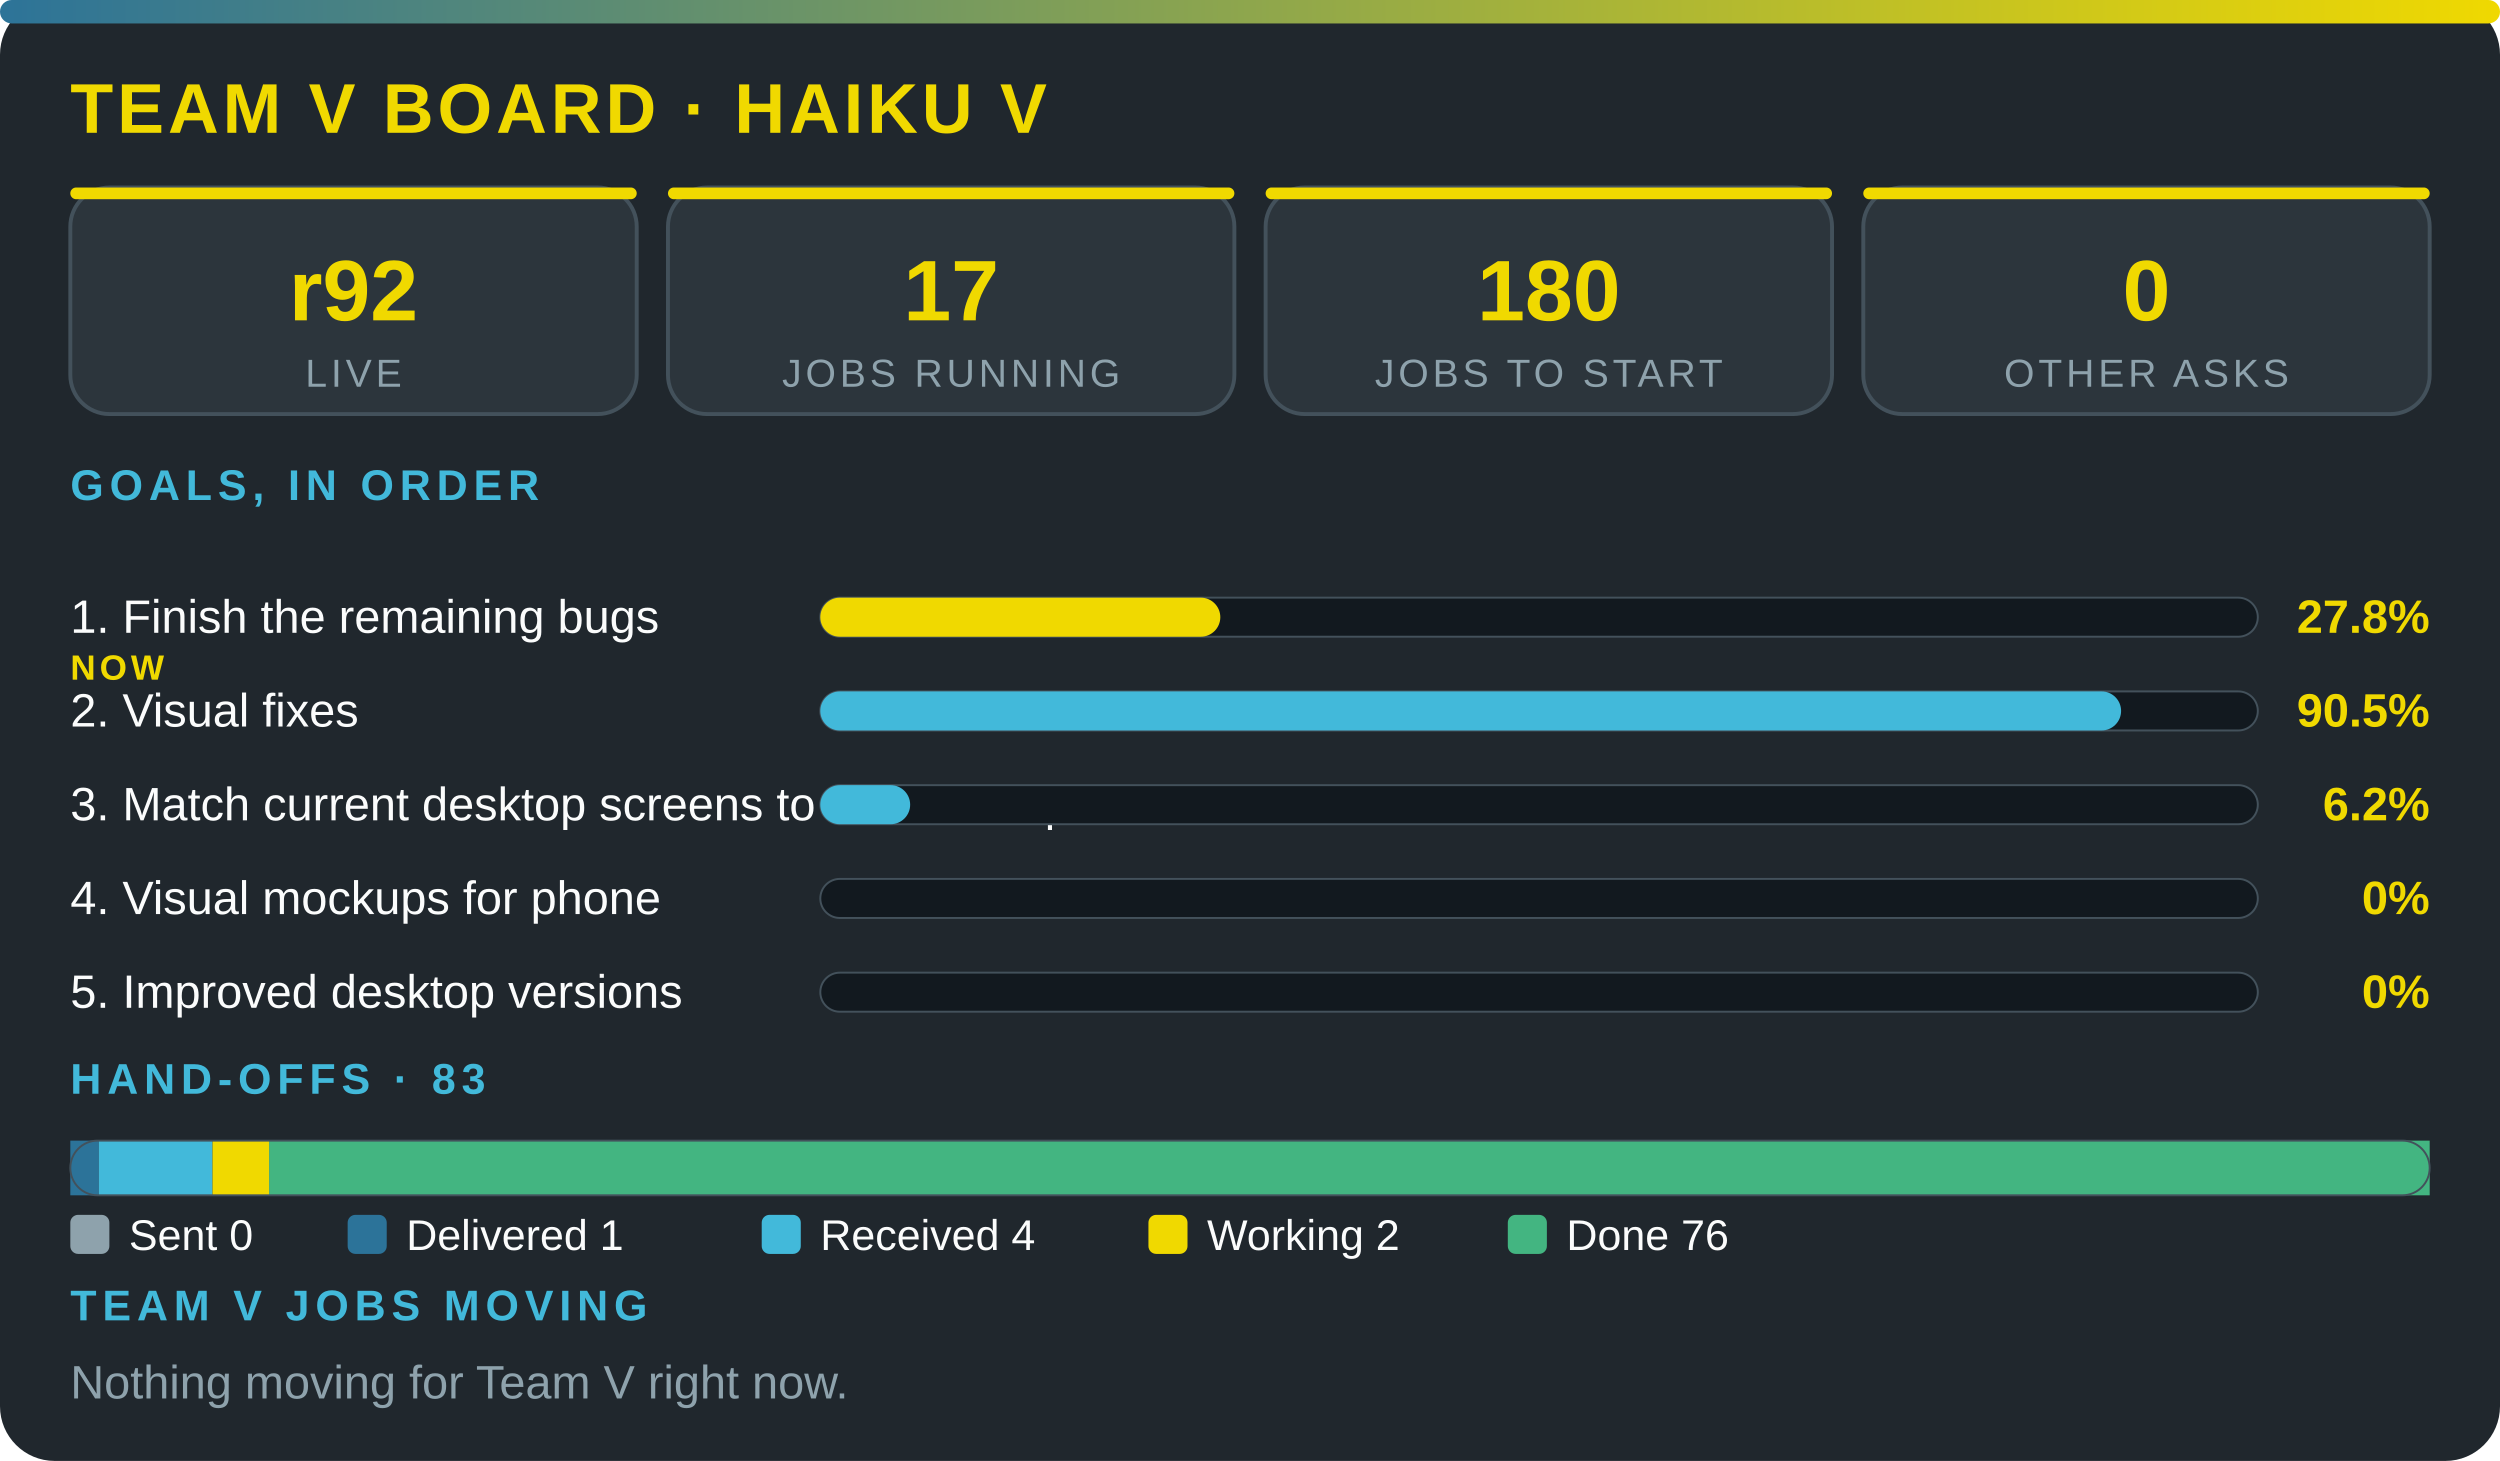
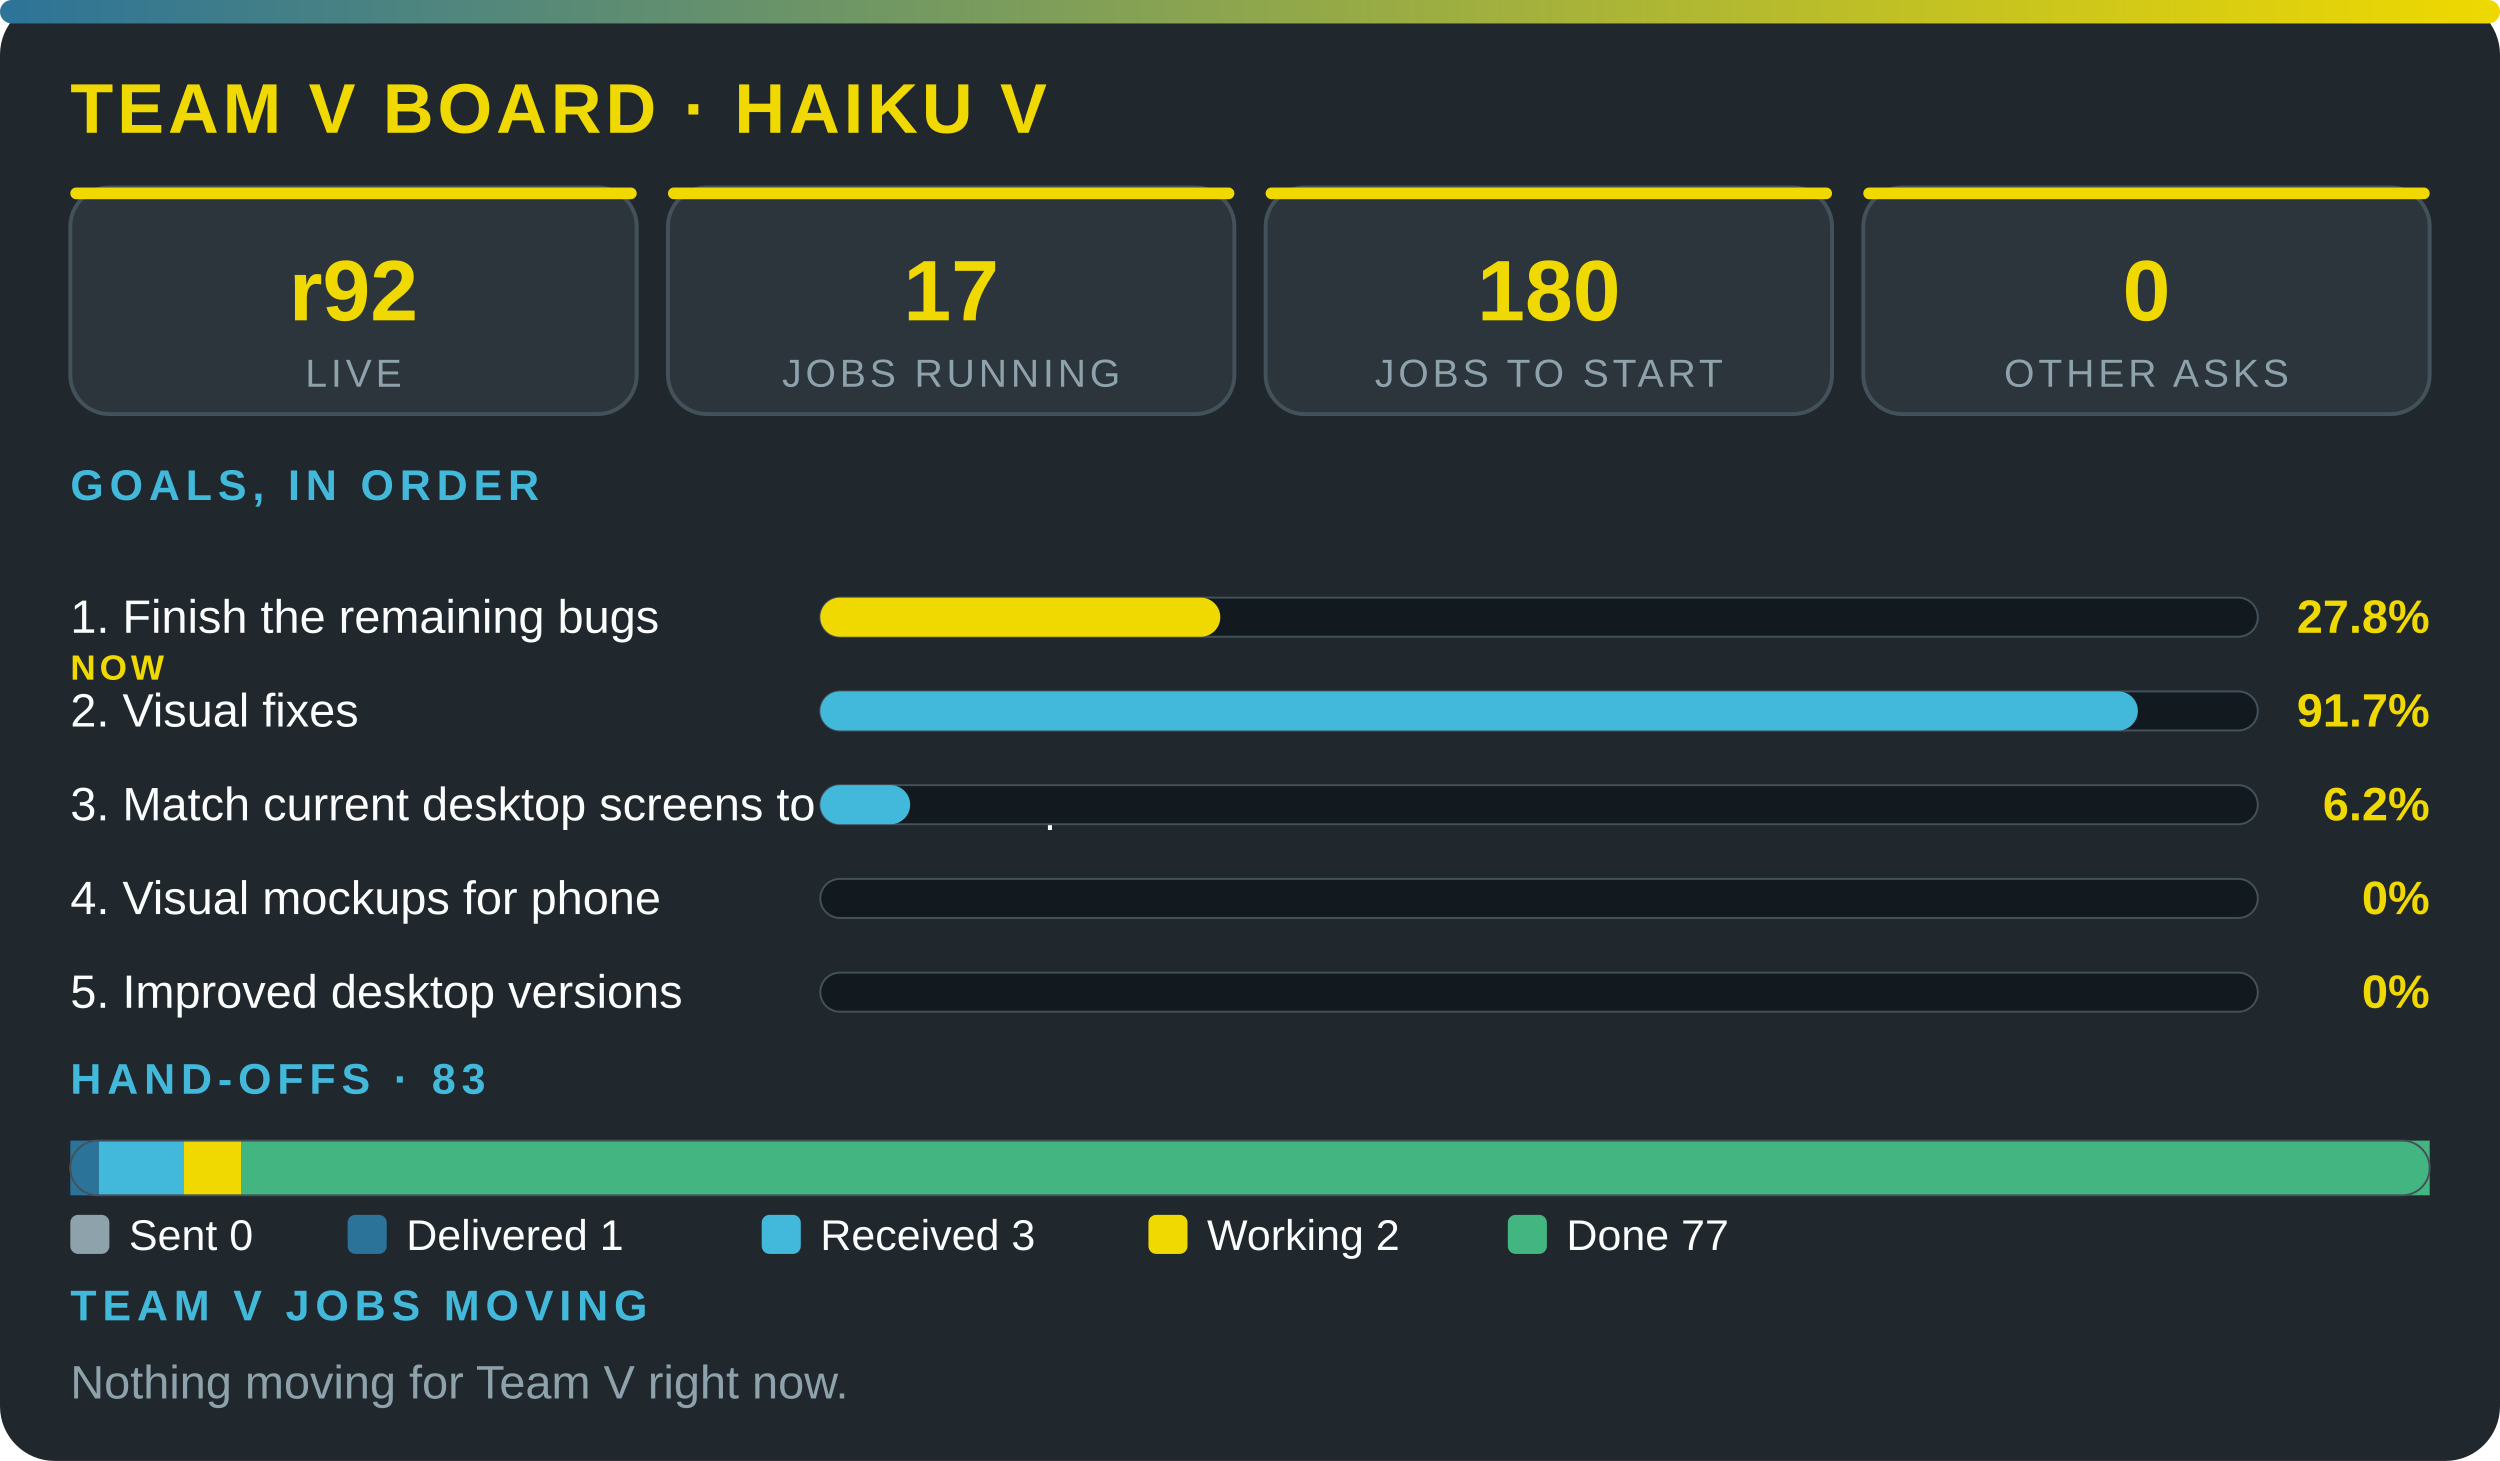
<svg xmlns="http://www.w3.org/2000/svg" viewBox="0 0 640 374" width="100%" role="img" aria-label="Team V board · Haiku V" font-family="'Segoe UI',system-ui,Arial,sans-serif">
  <defs>
    <linearGradient id="g">
      <stop offset="0" stop-color="#2c7399" />
      <stop offset="1" stop-color="#f0d900" />
    </linearGradient>
  </defs>
  <rect width="640" height="374" rx="14" fill="#20272d" />
  <rect width="640" height="6" rx="3" fill="url(#g)" />
  <text x="18" y="34" font-size="18" font-weight="800" fill="#f0d900" letter-spacing="1">TEAM V BOARD · HAIKU V</text>
  <rect x="18" y="48" width="145" height="58" rx="10" fill="#2c353c" stroke="#43515b" />
  <rect x="18" y="48" width="145" height="3" rx="1.5" fill="#f0d900" />
  <text x="90.5" y="82" font-size="22" font-weight="800" fill="#f0d900" text-anchor="middle">r92</text>
  <text x="90.5" y="99" font-size="10" fill="#8ea2ac" letter-spacing="1" text-anchor="middle">LIVE</text>
  <rect x="171" y="48" width="145" height="58" rx="10" fill="#2c353c" stroke="#43515b" />
  <rect x="171" y="48" width="145" height="3" rx="1.5" fill="#f0d900" />
  <text x="243.5" y="82" font-size="22" font-weight="800" fill="#f0d900" text-anchor="middle">17</text>
  <text x="243.5" y="99" font-size="10" fill="#8ea2ac" letter-spacing="1" text-anchor="middle">JOBS RUNNING</text>
  <rect x="324" y="48" width="145" height="58" rx="10" fill="#2c353c" stroke="#43515b" />
  <rect x="324" y="48" width="145" height="3" rx="1.5" fill="#f0d900" />
  <text x="396.5" y="82" font-size="22" font-weight="800" fill="#f0d900" text-anchor="middle">180</text>
  <text x="396.5" y="99" font-size="10" fill="#8ea2ac" letter-spacing="1" text-anchor="middle">JOBS TO START</text>
  <rect x="477" y="48" width="145" height="58" rx="10" fill="#2c353c" stroke="#43515b" />
  <rect x="477" y="48" width="145" height="3" rx="1.5" fill="#f0d900" />
  <text x="549.5" y="82" font-size="22" font-weight="800" fill="#f0d900" text-anchor="middle">0</text>
  <text x="549.5" y="99" font-size="10" fill="#8ea2ac" letter-spacing="1" text-anchor="middle">OTHER ASKS</text>
  <text x="18" y="128" font-size="11" font-weight="700" fill="#42b9da" letter-spacing="1.5">GOALS, IN ORDER</text>
  <text x="18" y="162" font-size="12" fill="#fbfcfc">1. Finish the remaining bugs</text>
  <text x="18" y="174" font-size="9" font-weight="800" letter-spacing="1" fill="#f0d900">NOW</text>
  <rect x="210" y="153" width="368" height="10" rx="5" fill="#12191f" stroke="#43515b" stroke-width=".5" />
  <rect x="210" y="153" width="102.4" height="10" rx="5" fill="#f0d900" />
  <text x="622" y="162" font-size="12" font-weight="800" fill="#f0d900" text-anchor="end">27.8%</text>
  <text x="18" y="186" font-size="12" fill="#fbfcfc">2. Visual fixes</text>
  <rect x="210" y="177" width="368" height="10" rx="5" fill="#12191f" stroke="#43515b" stroke-width=".5" />
-   <rect x="210" y="177" width="333" height="10" rx="5" fill="#42b9da" />
-   <text x="622" y="186" font-size="12" font-weight="800" fill="#f0d900" text-anchor="end">90.5%</text>
+   <rect x="210" y="177" width="337.3" height="10" rx="5" fill="#42b9da" />
+   <text x="622" y="186" font-size="12" font-weight="800" fill="#f0d900" text-anchor="end">91.7%</text>
  <text x="18" y="210" font-size="12" fill="#fbfcfc">3. Match current desktop screens to the mockup</text>
  <rect x="210" y="201" width="368" height="10" rx="5" fill="#12191f" stroke="#43515b" stroke-width=".5" />
  <rect x="210" y="201" width="23" height="10" rx="5" fill="#42b9da" />
  <text x="622" y="210" font-size="12" font-weight="800" fill="#f0d900" text-anchor="end">6.2%</text>
  <text x="18" y="234" font-size="12" fill="#fbfcfc">4. Visual mockups for phone</text>
  <rect x="210" y="225" width="368" height="10" rx="5" fill="#12191f" stroke="#43515b" stroke-width=".5" />
  <text x="622" y="234" font-size="12" font-weight="800" fill="#f0d900" text-anchor="end">0%</text>
  <text x="18" y="258" font-size="12" fill="#fbfcfc">5. Improved desktop versions</text>
  <rect x="210" y="249" width="368" height="10" rx="5" fill="#12191f" stroke="#43515b" stroke-width=".5" />
  <text x="622" y="258" font-size="12" font-weight="800" fill="#f0d900" text-anchor="end">0%</text>
  <text x="18" y="280" font-size="11" font-weight="700" fill="#42b9da" letter-spacing="1.5">HAND-OFFS · 83</text>
  <rect x="18" y="292" width="7.3" height="14" fill="#2c7399" />
-   <rect x="25.3" y="292" width="29.1" height="14" fill="#42b9da" />
-   <rect x="54.4" y="292" width="14.6" height="14" fill="#f0d900" />
-   <rect x="68.9" y="292" width="553.1" height="14" fill="#43b581" />
+   <rect x="25.3" y="292" width="21.8" height="14" fill="#42b9da" />
+   <rect x="47.1" y="292" width="14.6" height="14" fill="#f0d900" />
+   <rect x="61.7" y="292" width="560.3" height="14" fill="#43b581" />
  <rect x="18" y="292" width="604" height="14" rx="7" fill="none" stroke="#43515b" stroke-width=".5" />
  <rect x="18" y="311" width="10" height="10" rx="2" fill="#8ea2ac" />
  <text x="33" y="320" font-size="11" fill="#fbfcfc">Sent 0</text>
  <rect x="89" y="311" width="10" height="10" rx="2" fill="#2c7399" />
  <text x="104" y="320" font-size="11" fill="#fbfcfc">Delivered 1</text>
  <rect x="195" y="311" width="10" height="10" rx="2" fill="#42b9da" />
-   <text x="210" y="320" font-size="11" fill="#fbfcfc">Received 4</text>
+   <text x="210" y="320" font-size="11" fill="#fbfcfc">Received 3</text>
  <rect x="294" y="311" width="10" height="10" rx="2" fill="#f0d900" />
  <text x="309" y="320" font-size="11" fill="#fbfcfc">Working 2</text>
  <rect x="386" y="311" width="10" height="10" rx="2" fill="#43b581" />
-   <text x="401" y="320" font-size="11" fill="#fbfcfc">Done 76</text>
+   <text x="401" y="320" font-size="11" fill="#fbfcfc">Done 77</text>
  <text x="18" y="338" font-size="11" font-weight="700" fill="#42b9da" letter-spacing="1.5">TEAM V JOBS MOVING</text>
  <text x="18" y="358" font-size="12" fill="#8ea2ac">Nothing moving for Team V right now.</text>
</svg>
